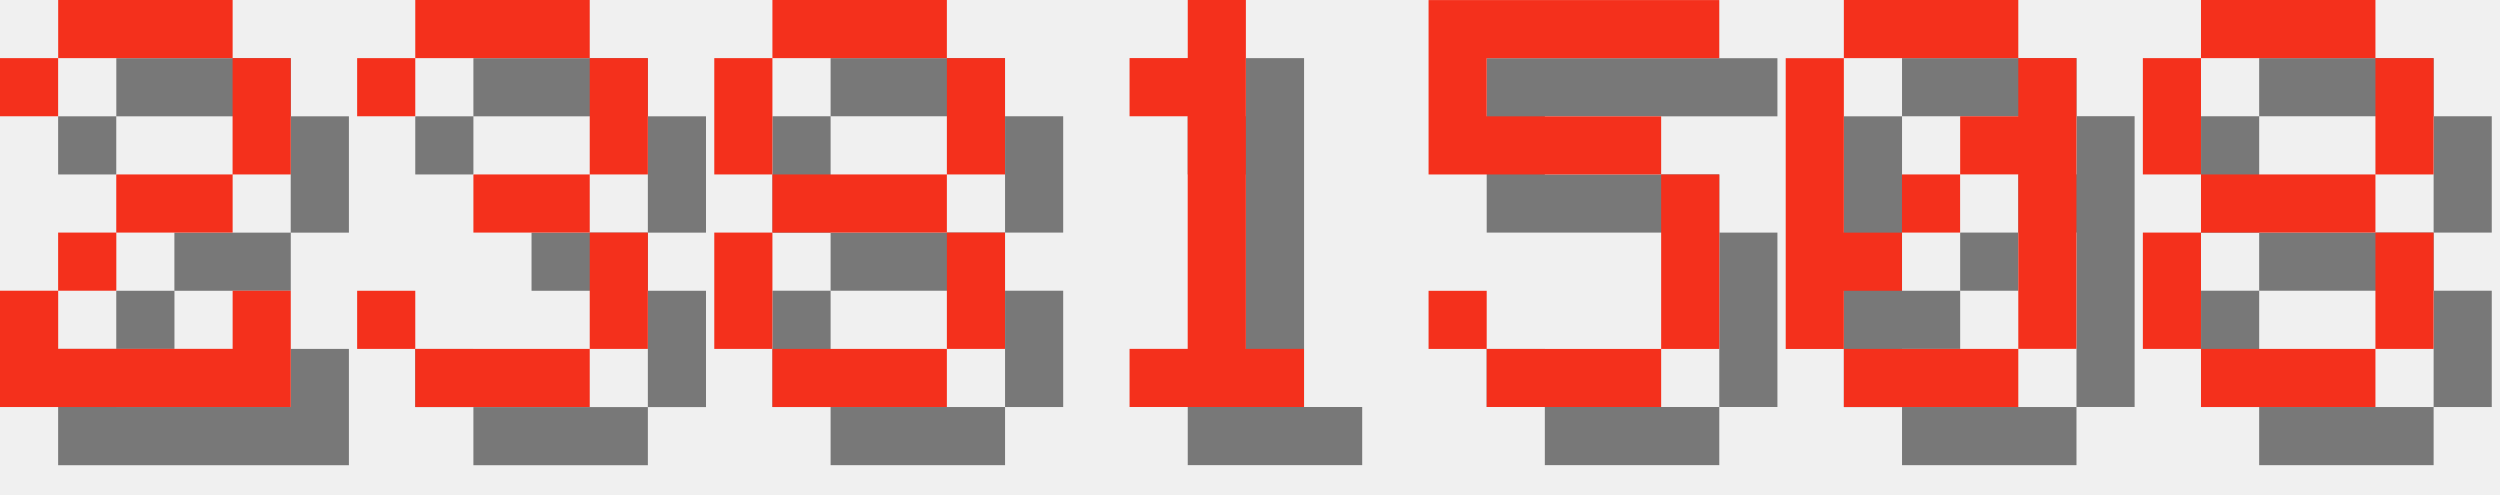
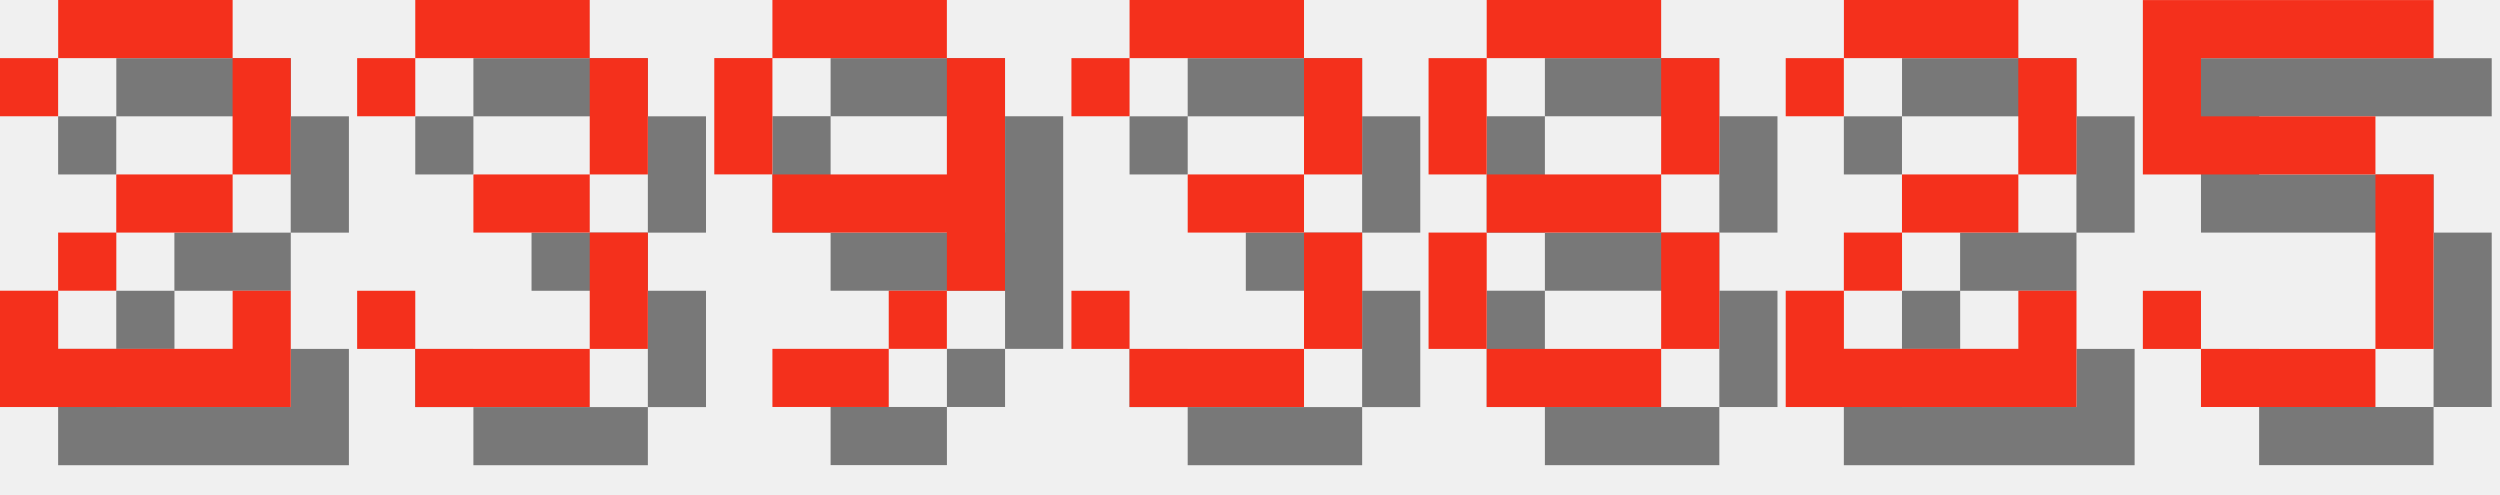
<svg xmlns="http://www.w3.org/2000/svg" version="1.1" width="182.0" height="36">
  <style>
        .text-foreground {
            fill: #F4301C;
        }
        .text-shadow {
            fill: #000000;
            fill-opacity: 0.5;
        }
    </style>
  <g class="digit" id="digit_2" transform="translate(0.0, 0), scale(4)">
    <path id="digit_2_shadow" class="text-shadow" d="m1.058 2.117v1.058h1.058v-1.058h3.175v2.117h-2.117v1.058h-1.058v1.058h-1.058v2.117h5.292v-2.117h-1.058v1.058h-3.175v-1.058h1.058v-1.058h2.117v-1.058h1.058v-2.117h-1.058v-1.058h-3.175v1.058h-1.058z" fill-opacity=".5" style="paint-order:stroke fill markers" />
    <path id="digit_2_fg" class="text-foreground" d="m0 1.058v1.058h1.058v-1.058h3.175v2.117h-2.117v1.058h-1.058v1.058h-1.058v2.117h5.292v-2.117h-1.058v1.058h-3.175v-1.058h1.058v-1.058h2.117v-1.058h1.058v-2.117h-1.058v-1.058h-3.175v1.058h-1.058z" fill="#fff" style="paint-order:stroke fill markers" />
  </g>
  <g class="digit" id="digit_3" transform="translate(26.0, 0), scale(4)">
    <path id="digit_3_shadow" class="text-shadow" d="m1.058 2.117v1.058h1.058v-1.058h3.175v2.117h-2.117v1.058h2.117v2.117h-3.175v-1.058h-1.058v1.058h1.058v1.058h3.175v-1.058h1.058v-2.117h-1.058v-1.058h1.058v-2.117h-1.058v-1.058h-3.175v1.058h-1.058z" fill-opacity=".5" style="paint-order:stroke fill markers" />
    <path id="digit_3_fg" class="text-foreground" d="m0 1.058v1.058h1.058v-1.058h3.175v2.117h-2.117v1.058h2.117v2.117h-3.175v-1.058h-1.058v1.058h1.058v1.058h3.175v-1.058h1.058v-2.117h-1.058v-1.058h1.058v-2.117h-1.058v-1.058h-3.175v1.058h-1.058z" fill="#fff" style="paint-order:stroke fill markers" />
  </g>
-   <g class="digit" id="digit_8" transform="translate(52.0, 0), scale(4)">
+   <g class="digit" id="digit_9" transform="translate(52.0, 0), scale(4)">
+     <path id="digit_9_shadow" class="text-shadow" d="m2.117 1.058v1.058h3.175v-1.058h-3.175zm3.175 1.058v2.117h-3.175v1.058h3.175v1.058h1.058v-4.233h-1.058zm0 4.233h-1.058v1.058h1.058v-1.058zm-1.058 1.058h-2.117v1.058h2.117v-1.058zm-2.117-3.175v-2.117h-1.058v2.117h1.058z" fill-opacity=".5" style="paint-order:stroke fill markers" />
+     <path id="digit_9_fg" class="text-foreground" d="m1.058 0v1.058h3.175v-1.058h-3.175zm3.175 1.058v2.117h-3.175v1.058h3.175v1.058h1.058v-4.233h-1.058zm0 4.233h-1.058v1.058h1.058v-1.058zm-1.058 1.058h-2.117v1.058h2.117v-1.058zm-2.117-3.175v-2.117h-1.058v2.117h1.058z" fill="#fff" style="paint-order:stroke fill markers" />
+   </g>
+   <g class="digit" id="digit_3" transform="translate(78.0, 0), scale(4)">
+     <path id="digit_3_shadow" class="text-shadow" d="m1.058 2.117v1.058h1.058v-1.058h3.175v2.117h-2.117v1.058h2.117v2.117h-3.175v-1.058h-1.058v1.058h1.058v1.058h3.175v-1.058h1.058v-2.117h-1.058v-1.058h1.058v-2.117h-1.058v-1.058h-3.175v1.058h-1.058z" fill-opacity=".5" style="paint-order:stroke fill markers" />
+     <path id="digit_3_fg" class="text-foreground" d="m0 1.058v1.058h1.058v-1.058h3.175v2.117h-2.117v1.058h2.117v2.117h-3.175v-1.058h-1.058v1.058h1.058v1.058h3.175v-1.058h1.058v-2.117h-1.058v-1.058h1.058v-2.117h-1.058v-1.058h-3.175v1.058h-1.058z" fill="#fff" style="paint-order:stroke fill markers" />
+   </g>
+   <g class="digit" id="digit_8" transform="translate(104.0, 0), scale(4)">
    <path id="digit_8_shadow" class="text-shadow" d="m2.117 1.058v1.058h3.175v-1.058h-3.175zm3.175 1.058v2.117h1.058v-2.117h-1.058zm0 2.117h-3.175v1.058h3.175v-1.058zm0 1.058v2.117h1.058v-2.117h-1.058zm0 2.117h-3.175v1.058h3.175v-1.058zm-3.175 0v-2.117h-1.058v2.117h1.058zm0-3.175v-2.117h-1.058v2.117h1.058z" fill-opacity=".5" style="paint-order:stroke fill markers" />
    <path id="digit_8_fg" class="text-foreground" d="m1.058 0v1.058h3.175v-1.058h-3.175zm3.175 1.058v2.117h1.058v-2.117h-1.058zm0 2.117h-3.175v1.058h3.175v-1.058zm0 1.058v2.117h1.058v-2.117h-1.058zm0 2.117h-3.175v1.058h3.175v-1.058zm-3.175 0v-2.117h-1.058v2.117h1.058zm0-3.175v-2.117h-1.058v2.117h1.058z" fill="#fff" style="paint-order:stroke fill markers" />
  </g>
-   <g class="digit" id="digit_1" transform="translate(78.0, 0), scale(4)">
-     <path id="digit_1_shadow" class="text-shadow" d="m2.117 2.117v1.058h1.058v4.233h-1.058v1.058h3.175v-1.058h-1.058v-6.35h-1.058v1.058h-1.058z" fill-opacity=".5" style="paint-order:stroke fill markers" />
-     <path id="digit_1_fg" class="text-foreground" d="m1.058 1.058v1.058h1.058v4.233h-1.058v1.058h3.175v-1.058h-1.058v-6.35h-1.058v1.058h-1.058z" fill="#fff" style="paint-order:stroke fill markers" />
+   <g class="digit" id="digit_2" transform="translate(130.0, 0), scale(4)">
+     <path id="digit_2_shadow" class="text-shadow" d="m1.058 2.117v1.058h1.058v-1.058h3.175v2.117h-2.117v1.058h-1.058v1.058h-1.058v2.117h5.292v-2.117h-1.058v1.058h-3.175v-1.058h1.058v-1.058h2.117v-1.058h1.058v-2.117h-1.058v-1.058h-3.175v1.058h-1.058z" fill-opacity=".5" style="paint-order:stroke fill markers" />
+     <path id="digit_2_fg" class="text-foreground" d="m0 1.058v1.058h1.058v-1.058h3.175v2.117h-2.117v1.058h-1.058v1.058h-1.058v2.117h5.292v-2.117h-1.058v1.058h-3.175v-1.058h1.058v-1.058h2.117v-1.058h1.058v-2.117h-1.058v-1.058h-3.175v1.058h-1.058z" fill="#fff" style="paint-order:stroke fill markers" />
  </g>
-   <g class="digit" id="digit_5" transform="translate(104.0, 0), scale(4)">
+   <g class="digit" id="digit_5" transform="translate(156.0, 0), scale(4)">
    <path id="digit_5_shadow" class="text-shadow" d="m1.058 1.058v3.175h4.233v3.175h-3.175v-1.058h-1.058v1.058h1.058v1.058h3.175v-1.058h1.058v-3.175h-1.058v-1.058h-3.175v-1.058h4.233v-1.058h-5.292z" fill-opacity=".5" style="paint-order:stroke fill markers" />
    <path id="digit_5_fg" class="text-foreground" d="m0 0v3.175h4.233v3.175h-3.175v-1.058h-1.058v1.058h1.058v1.058h3.175v-1.058h1.058v-3.175h-1.058v-1.058h-3.175v-1.058h4.233v-1.058h-5.292z" fill="#fff" style="paint-order:stroke fill markers" />
  </g>
-   <g class="digit" id="digit_0" transform="translate(130.0, 0), scale(4)">
-     <path id="digit_0_shadow" class="text-shadow" d="m2.117 1.058v1.058h3.175v-1.058h-3.175zm3.175 1.058v1.058h-1.058v1.058h1.058v3.175h1.058v-5.292h-1.058zm0 5.292h-3.175v1.058h3.175v-1.058zm-3.175 0v-1.058h1.058v-1.058h-1.058v-3.175h-1.058v5.292h1.058zm1.058-2.117h1.058v-1.058h-1.058v1.058z" fill-opacity=".5" style="paint-order:stroke fill markers" />
-     <path id="digit_0_fg" class="text-foreground" d="m1.058 0v1.058h3.175v-1.058h-3.175zm3.175 1.058v1.058h-1.058v1.058h1.058v3.175h1.058v-5.292h-1.058zm0 5.292h-3.175v1.058h3.175v-1.058zm-3.175 0v-1.058h1.058v-1.058h-1.058v-3.175h-1.058v5.292h1.058zm1.058-2.117h1.058v-1.058h-1.058v1.058z" fill="#fff" style="paint-order:stroke fill markers" />
-   </g>
-   <g class="digit" id="digit_8" transform="translate(156.0, 0), scale(4)">
-     <path id="digit_8_shadow" class="text-shadow" d="m2.117 1.058v1.058h3.175v-1.058h-3.175zm3.175 1.058v2.117h1.058v-2.117h-1.058zm0 2.117h-3.175v1.058h3.175v-1.058zm0 1.058v2.117h1.058v-2.117h-1.058zm0 2.117h-3.175v1.058h3.175v-1.058zm-3.175 0v-2.117h-1.058v2.117h1.058zm0-3.175v-2.117h-1.058v2.117h1.058z" fill-opacity=".5" style="paint-order:stroke fill markers" />
-     <path id="digit_8_fg" class="text-foreground" d="m1.058 0v1.058h3.175v-1.058h-3.175zm3.175 1.058v2.117h1.058v-2.117h-1.058zm0 2.117h-3.175v1.058h3.175v-1.058zm0 1.058v2.117h1.058v-2.117h-1.058zm0 2.117h-3.175v1.058h3.175v-1.058zm-3.175 0v-2.117h-1.058v2.117h1.058zm0-3.175v-2.117h-1.058v2.117h1.058z" fill="#fff" style="paint-order:stroke fill markers" />
-   </g>
</svg>
